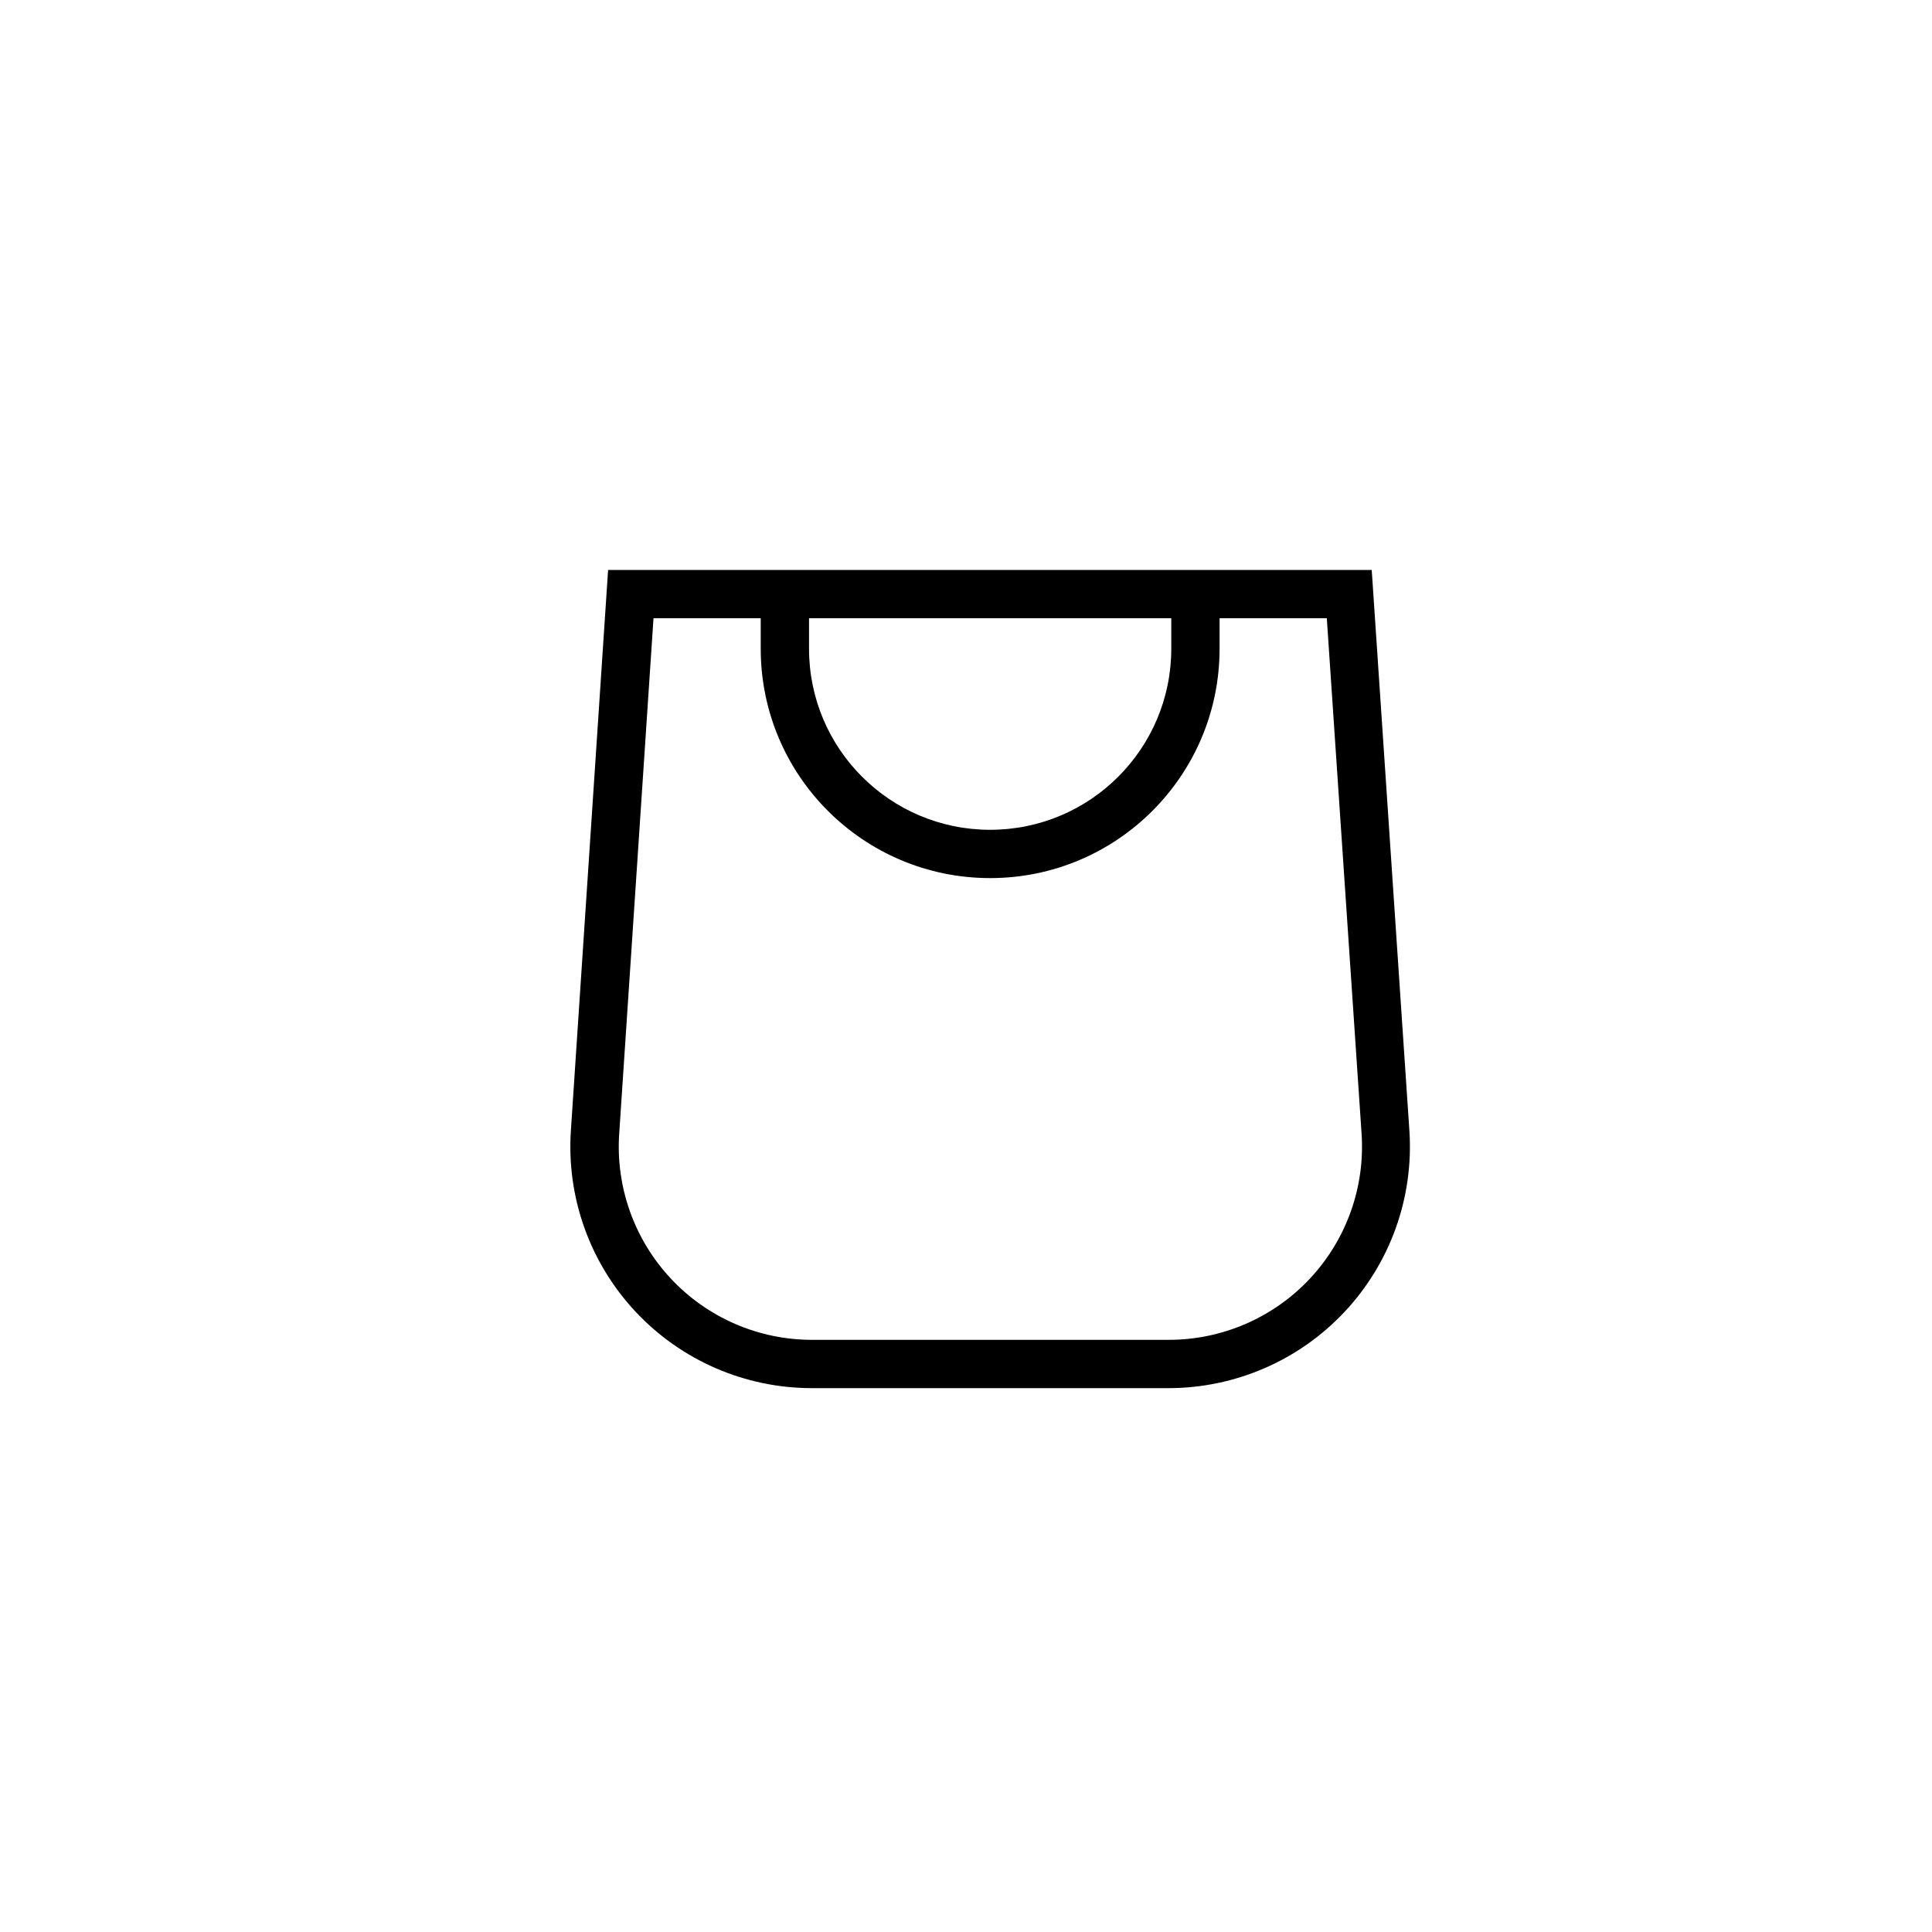
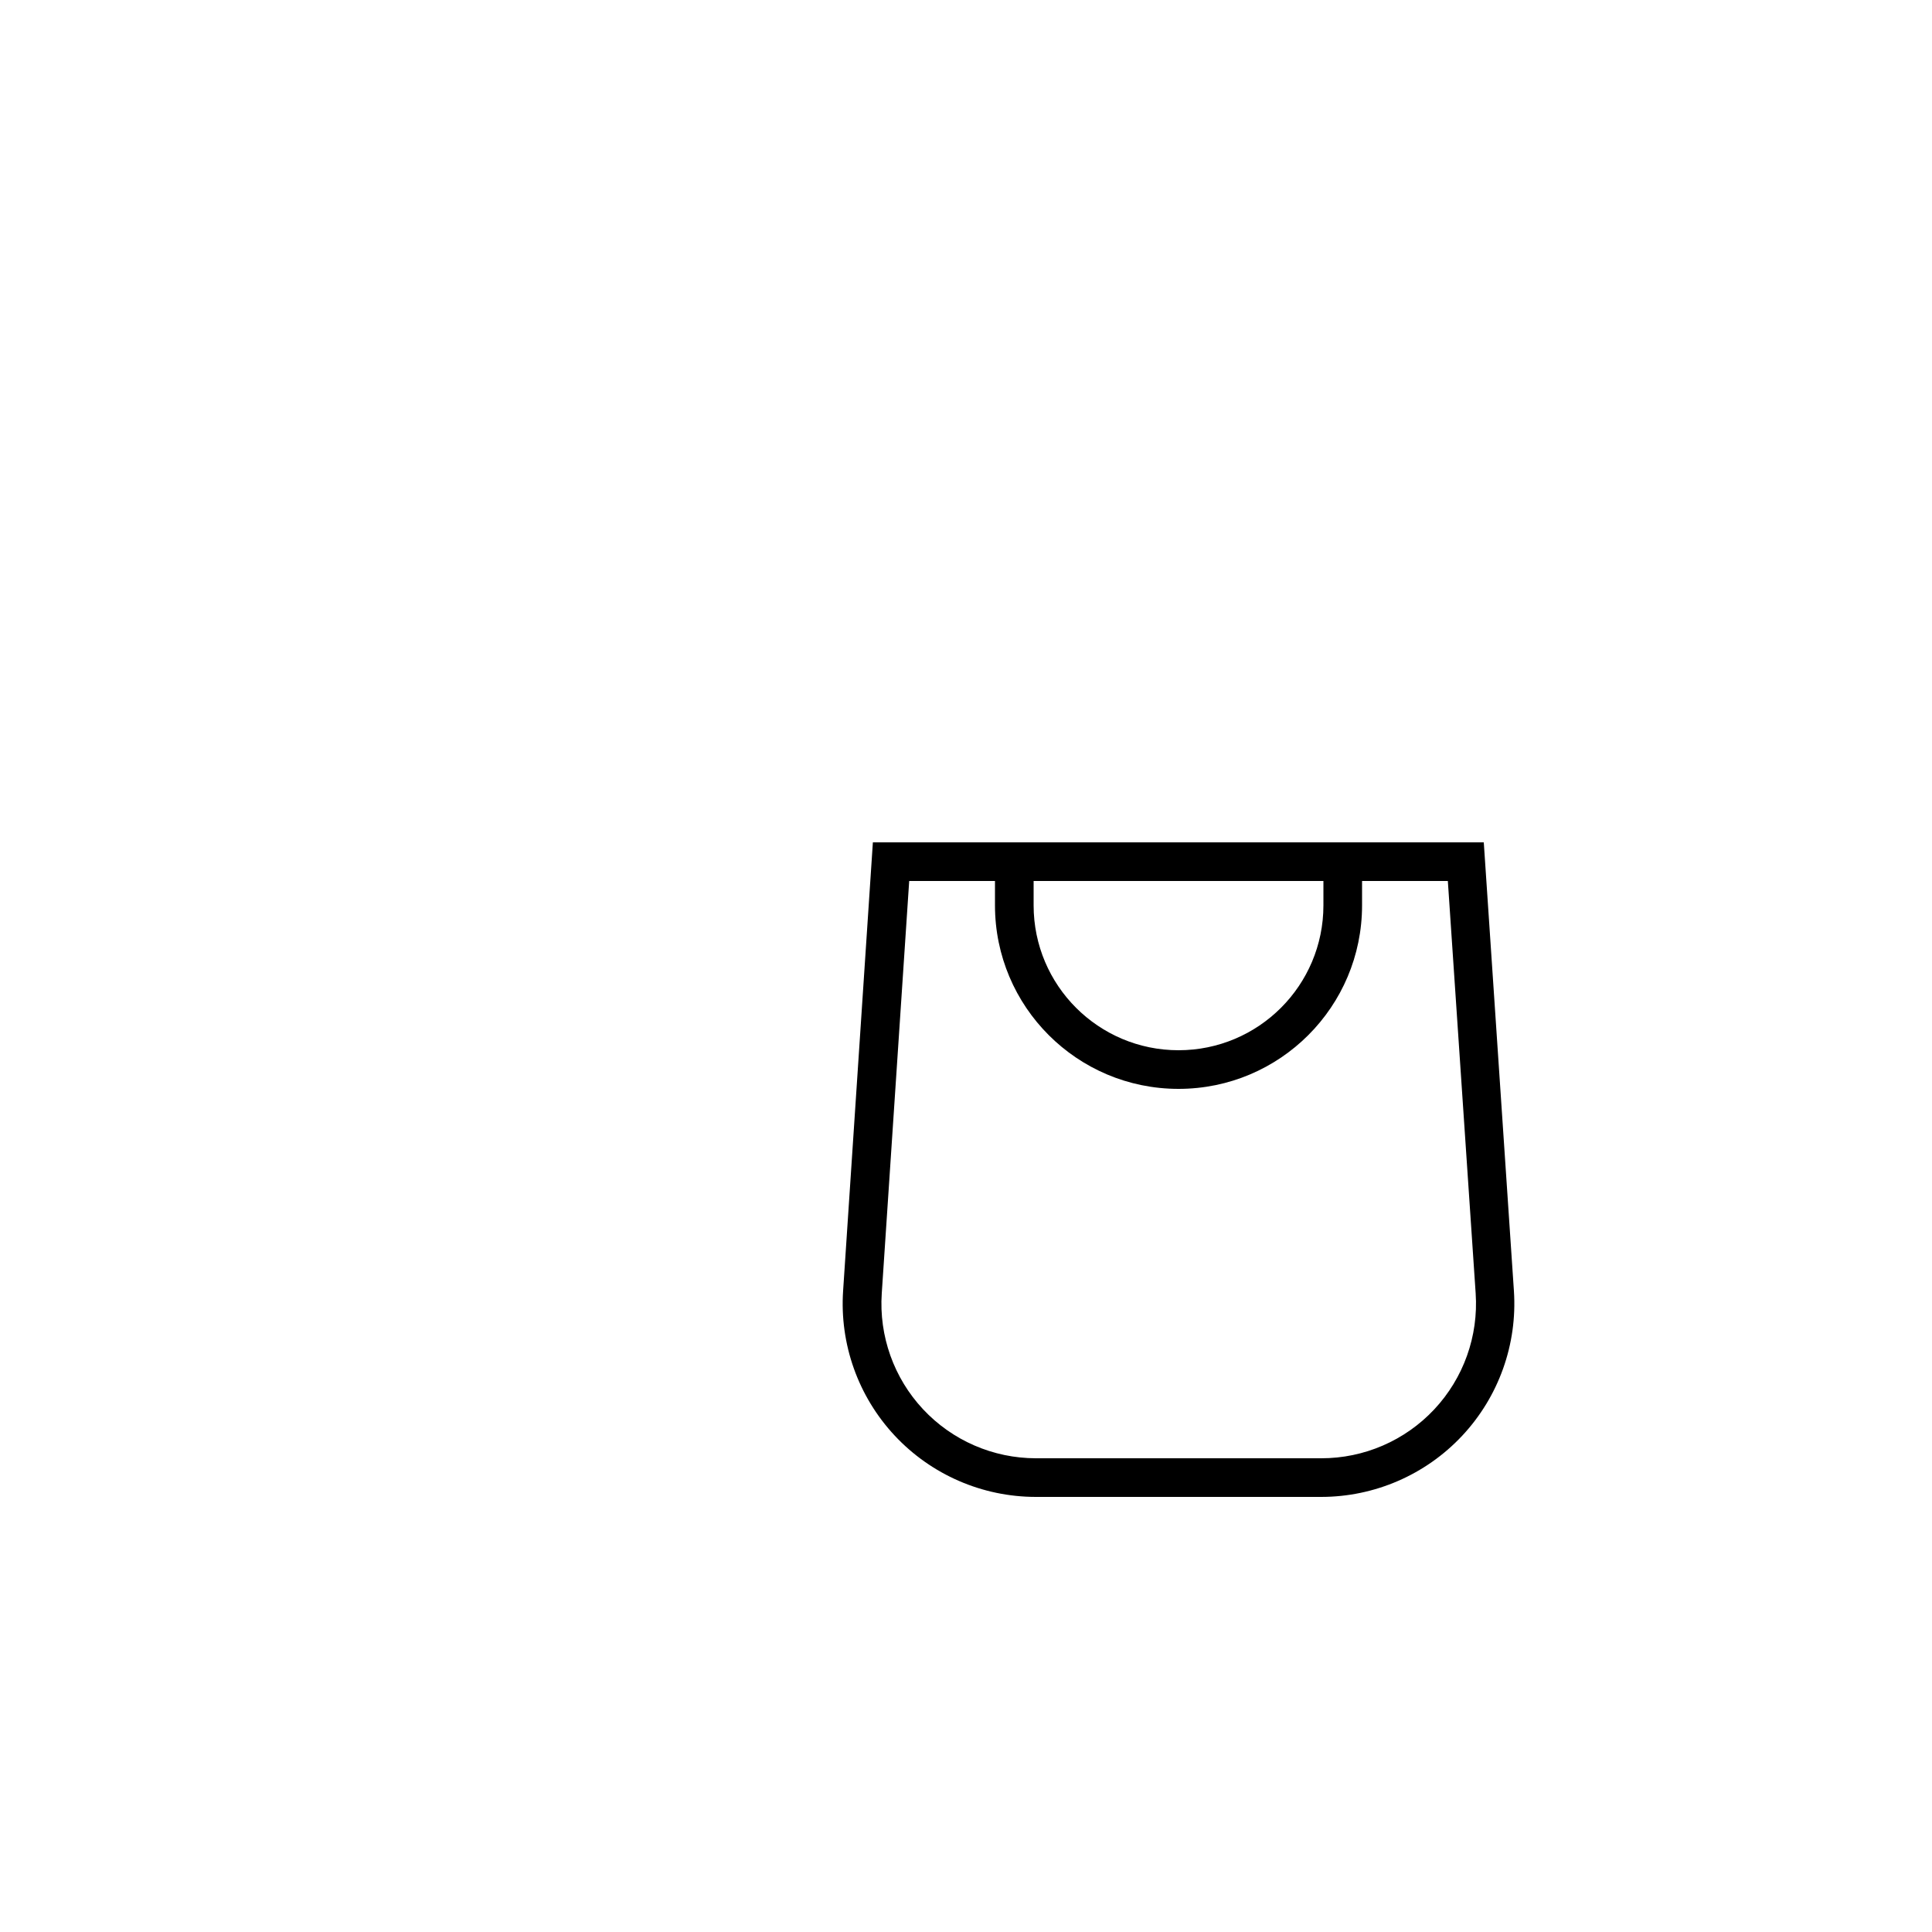
- <svg xmlns="http://www.w3.org/2000/svg" fill="none" class="icon icon-cart-empty" viewBox="0 0 40 40">
-   <path fill="currentColor" stroke-width="5" fill-rule="evenodd" d="M15.75 11.8h-3.16l-.77 11.6a5 5 0 0 0 4.99 5.34h7.38a5 5 0 0 0 4.99-5.33L28.4 11.8zm0 1h-2.22l-.71 10.67a4 4 0 0 0 3.99 4.27h7.38a4 4 0 0 0 4-4.27l-.72-10.67h-2.22v.63a4.75 4.75 0 1 1-9.5 0zm8.5 0h-7.5v.63a3.75 3.75 0 1 0 7.5 0z" />
+ <svg xmlns="http://www.w3.org/2000/svg" fill="none" class="icon icon-cart-empty" viewBox="-10 -10 50 50">
+   <path fill="currentColor" stroke-width="10" fill-rule="evenodd" d="M15.75 11.8h-3.16l-.77 11.6a5 5 0 0 0 4.99 5.34h7.38a5 5 0 0 0 4.99-5.33L28.4 11.8zm0 1h-2.22l-.71 10.67a4 4 0 0 0 3.99 4.27h7.38a4 4 0 0 0 4-4.27l-.72-10.67h-2.22v.63a4.75 4.75 0 1 1-9.5 0zm8.5 0h-7.5v.63a3.75 3.75 0 1 0 7.5 0z" />
</svg>
